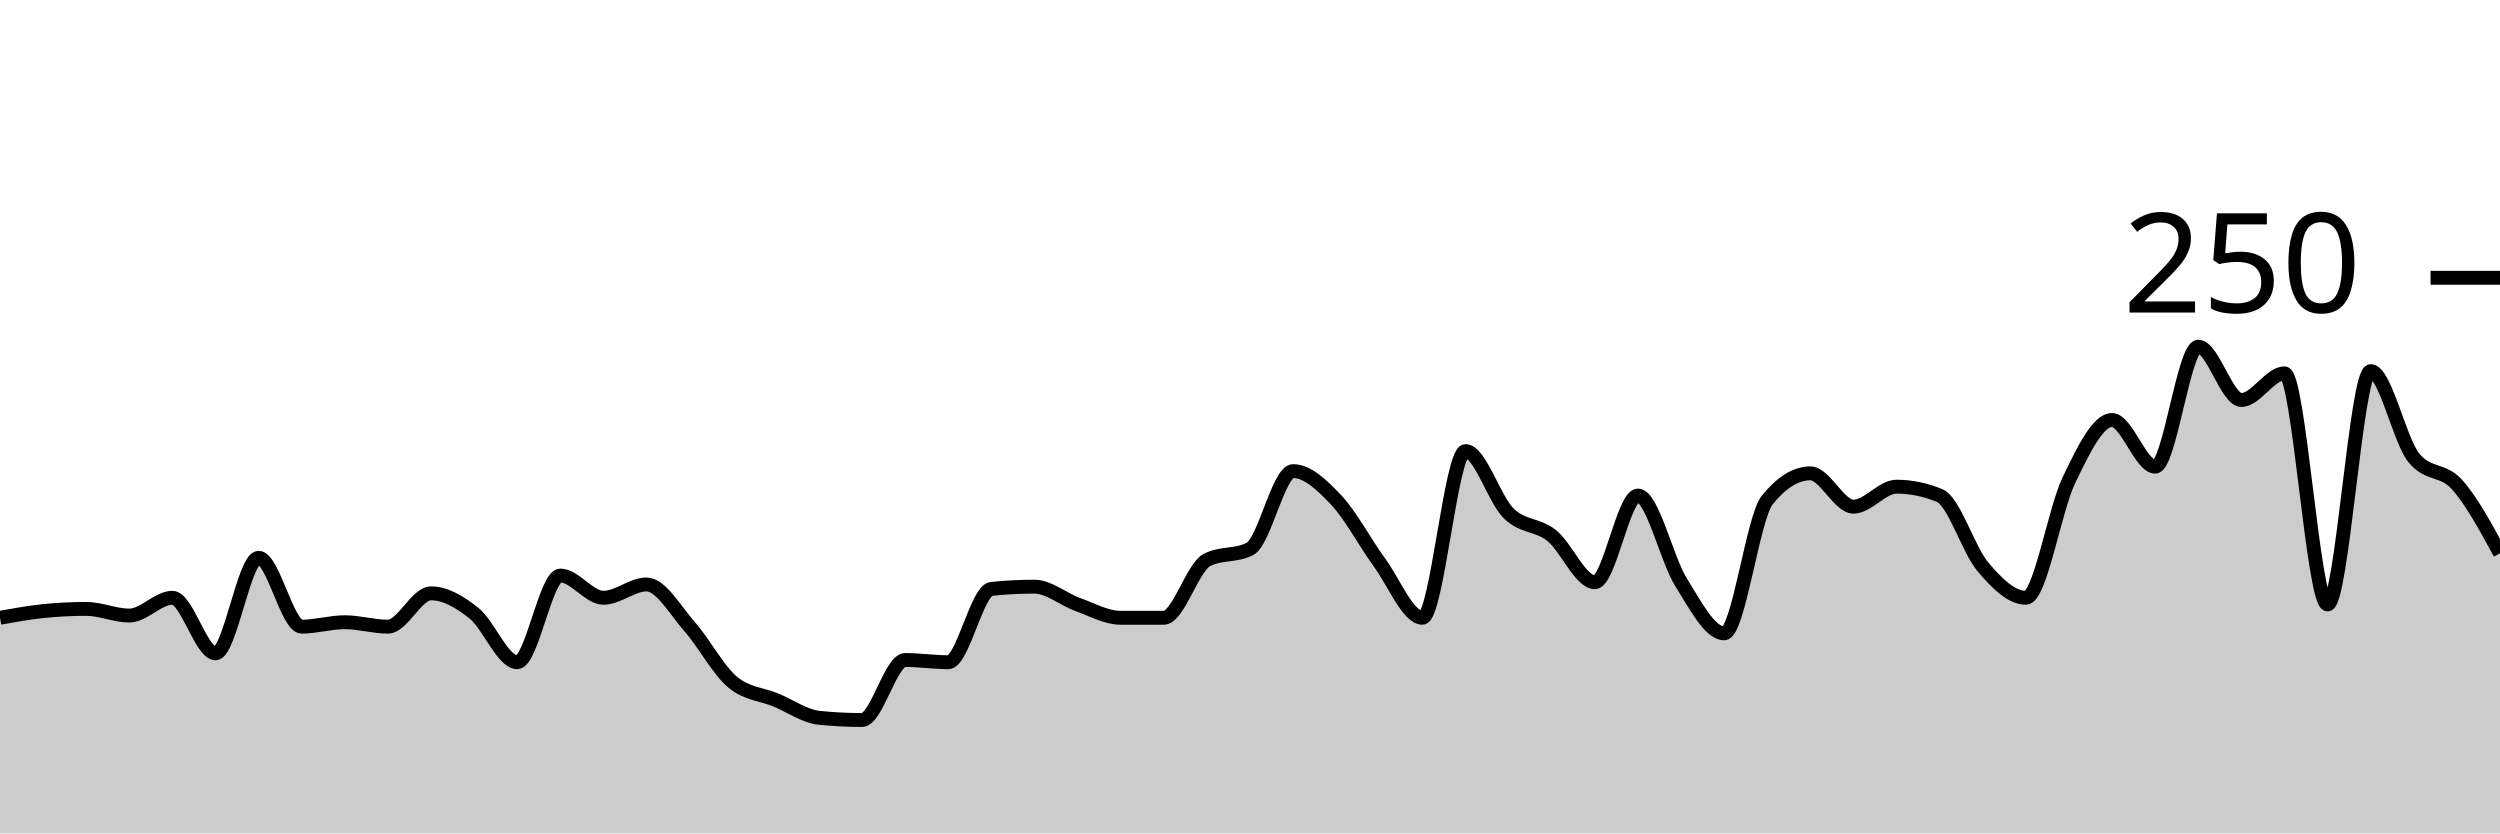
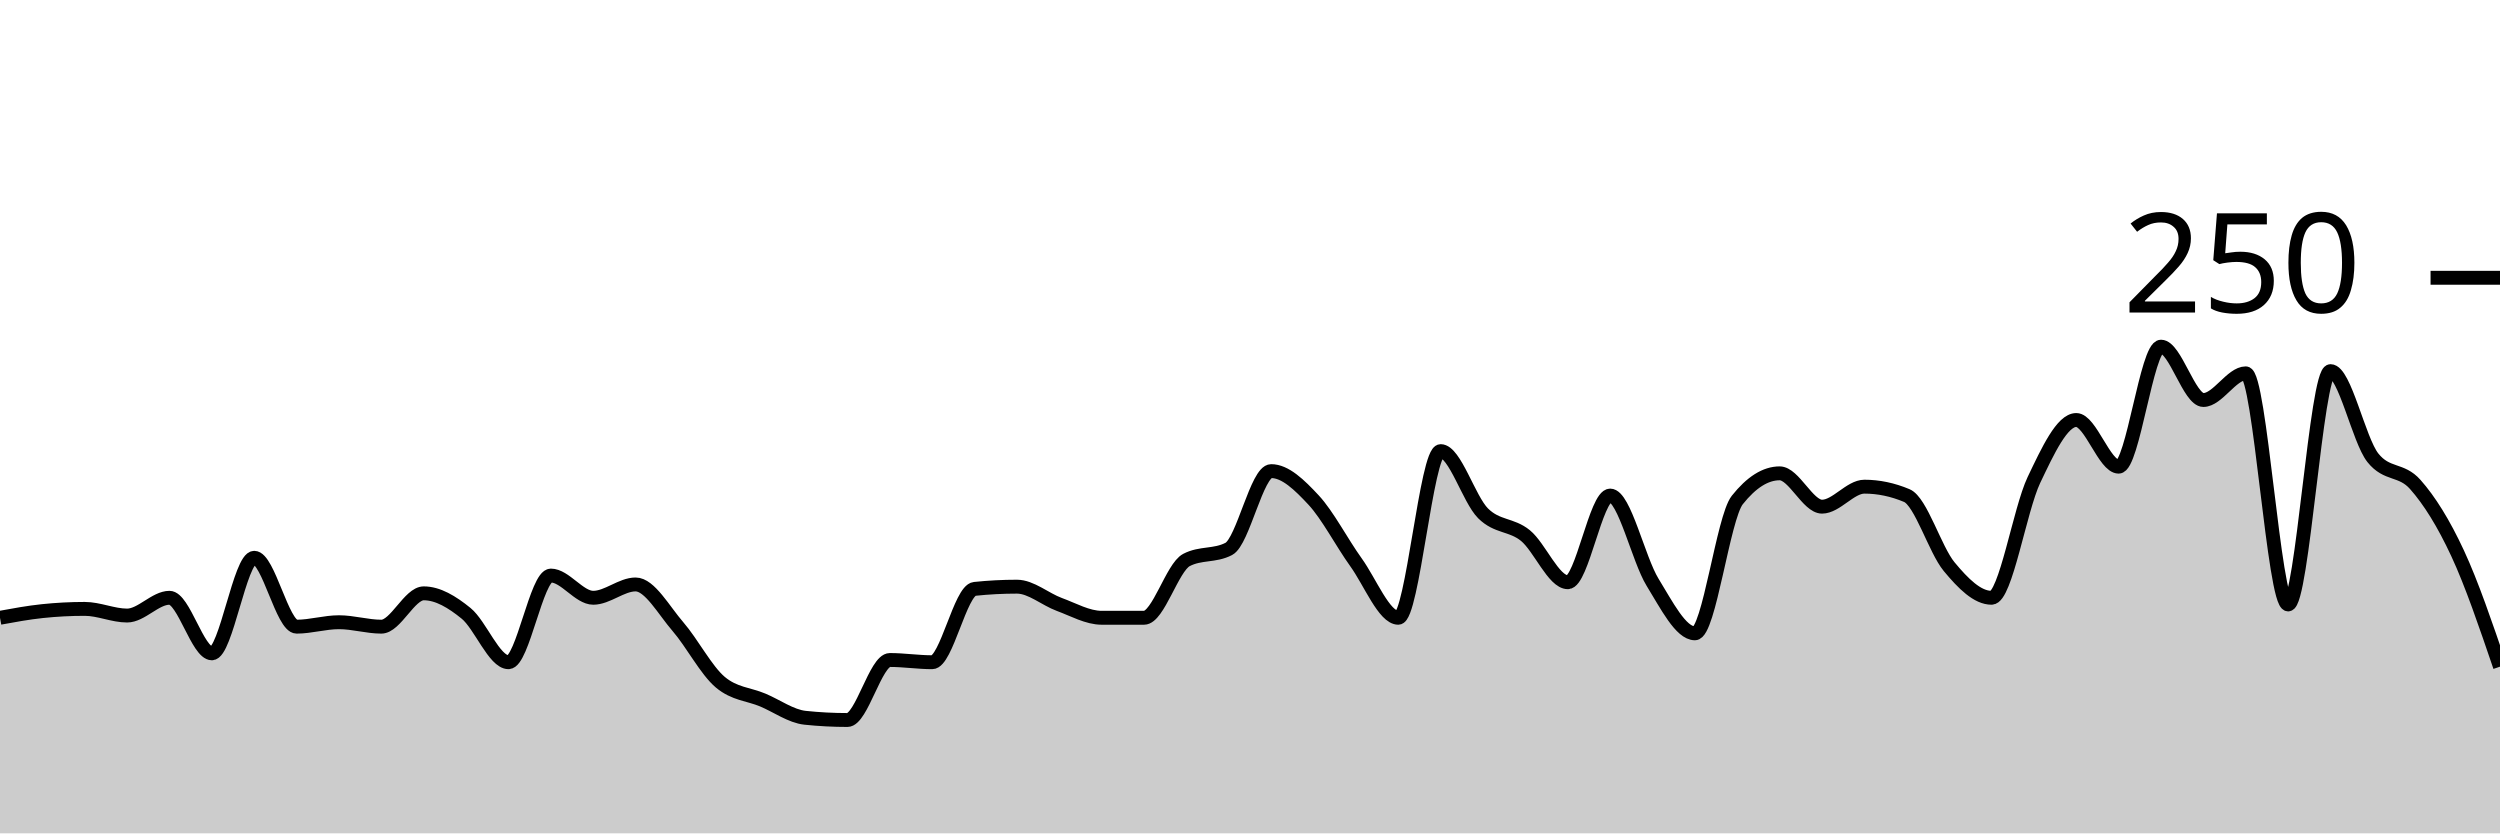
<svg xmlns="http://www.w3.org/2000/svg" viewBox="0 0 180 60">
  <g transform="translate(0,20)">
-     <path class="area" fill="rgba(0, 0, 0, 0.2)" d="M0,24.48C1.034,24.293,2.069,24.107,3.103,24C4.138,23.893,5.172,23.84,6.207,23.84C7.241,23.84,8.276,24.32,9.31,24.32C10.345,24.32,11.379,23.04,12.414,23.04C13.448,23.04,14.483,27.04,15.517,27.04C16.552,27.04,17.586,20.16,18.621,20.16C19.655,20.16,20.69,25.12,21.724,25.12C22.759,25.12,23.793,24.8,24.828,24.8C25.862,24.8,26.897,25.12,27.931,25.12C28.966,25.12,30,22.72,31.034,22.72C32.069,22.72,33.103,23.333,34.138,24.16C35.172,24.987,36.207,27.68,37.241,27.68C38.276,27.68,39.31,21.44,40.345,21.44C41.379,21.44,42.414,23.04,43.448,23.04C44.483,23.04,45.517,22.08,46.552,22.08C47.586,22.08,48.621,23.947,49.655,25.12C50.69,26.293,51.724,28.267,52.759,29.12C53.793,29.973,54.828,29.973,55.862,30.4C56.897,30.827,57.931,31.573,58.966,31.68C60,31.787,61.034,31.84,62.069,31.84C63.103,31.84,64.138,27.52,65.172,27.52C66.207,27.52,67.241,27.68,68.276,27.68C69.31,27.68,70.345,22.507,71.379,22.4C72.414,22.293,73.448,22.24,74.483,22.24C75.517,22.24,76.552,23.147,77.586,23.52C78.621,23.893,79.655,24.48,80.69,24.48C81.724,24.48,82.759,24.48,83.793,24.48C84.828,24.48,85.862,20.853,86.897,20.32C87.931,19.787,88.966,20.053,90,19.52C91.034,18.987,92.069,13.92,93.103,13.92C94.138,13.92,95.172,14.907,96.207,16C97.241,17.093,98.276,19.067,99.31,20.48C100.345,21.893,101.379,24.48,102.414,24.48C103.448,24.48,104.483,12.48,105.517,12.48C106.552,12.48,107.586,15.947,108.621,16.96C109.655,17.973,110.69,17.733,111.724,18.56C112.759,19.387,113.793,21.92,114.828,21.92C115.862,21.92,116.897,15.68,117.931,15.68C118.966,15.68,120,20.267,121.034,21.92C122.069,23.573,123.103,25.6,124.138,25.6C125.172,25.6,126.207,17.28,127.241,16C128.276,14.72,129.31,14.08,130.345,14.08C131.379,14.08,132.414,16.48,133.448,16.48C134.483,16.48,135.517,15.04,136.552,15.04C137.586,15.04,138.621,15.253,139.655,15.68C140.69,16.107,141.724,19.573,142.759,20.8C143.793,22.027,144.828,23.04,145.862,23.04C146.897,23.04,147.931,16.693,148.966,14.56C150,12.427,151.034,10.24,152.069,10.24C153.103,10.24,154.138,13.6,155.172,13.6C156.207,13.6,157.241,4.96,158.276,4.96C159.31,4.96,160.345,8.8,161.379,8.8C162.414,8.8,163.448,6.88,164.483,6.88C165.517,6.88,166.552,23.52,167.586,23.52C168.621,23.52,169.655,6.72,170.69,6.72C171.724,6.72,172.759,11.68,173.793,12.96C174.828,14.24,175.862,13.733,176.897,14.88C177.931,16.027,178.966,17.933,180,19.84L180,40C178.966,40,177.931,40,176.897,40C175.862,40,174.828,40,173.793,40C172.759,40,171.724,40,170.69,40C169.655,40,168.621,40,167.586,40C166.552,40,165.517,40,164.483,40C163.448,40,162.414,40,161.379,40C160.345,40,159.31,40,158.276,40C157.241,40,156.207,40,155.172,40C154.138,40,153.103,40,152.069,40C151.034,40,150,40,148.966,40C147.931,40,146.897,40,145.862,40C144.828,40,143.793,40,142.759,40C141.724,40,140.69,40,139.655,40C138.621,40,137.586,40,136.552,40C135.517,40,134.483,40,133.448,40C132.414,40,131.379,40,130.345,40C129.31,40,128.276,40,127.241,40C126.207,40,125.172,40,124.138,40C123.103,40,122.069,40,121.034,40C120,40,118.966,40,117.931,40C116.897,40,115.862,40,114.828,40C113.793,40,112.759,40,111.724,40C110.69,40,109.655,40,108.621,40C107.586,40,106.552,40,105.517,40C104.483,40,103.448,40,102.414,40C101.379,40,100.345,40,99.31,40C98.276,40,97.241,40,96.207,40C95.172,40,94.138,40,93.103,40C92.069,40,91.034,40,90,40C88.966,40,87.931,40,86.897,40C85.862,40,84.828,40,83.793,40C82.759,40,81.724,40,80.69,40C79.655,40,78.621,40,77.586,40C76.552,40,75.517,40,74.483,40C73.448,40,72.414,40,71.379,40C70.345,40,69.31,40,68.276,40C67.241,40,66.207,40,65.172,40C64.138,40,63.103,40,62.069,40C61.034,40,60,40,58.966,40C57.931,40,56.897,40,55.862,40C54.828,40,53.793,40,52.759,40C51.724,40,50.69,40,49.655,40C48.621,40,47.586,40,46.552,40C45.517,40,44.483,40,43.448,40C42.414,40,41.379,40,40.345,40C39.31,40,38.276,40,37.241,40C36.207,40,35.172,40,34.138,40C33.103,40,32.069,40,31.034,40C30,40,28.966,40,27.931,40C26.897,40,25.862,40,24.828,40C23.793,40,22.759,40,21.724,40C20.69,40,19.655,40,18.621,40C17.586,40,16.552,40,15.517,40C14.483,40,13.448,40,12.414,40C11.379,40,10.345,40,9.31,40C8.276,40,7.241,40,6.207,40C5.172,40,4.138,40,3.103,40C2.069,40,1.034,40,0,40Z" />
-     <path class="line" stroke="black" fill="none" d="M0,24.48C1.034,24.293,2.069,24.107,3.103,24C4.138,23.893,5.172,23.84,6.207,23.84C7.241,23.84,8.276,24.32,9.31,24.32C10.345,24.32,11.379,23.04,12.414,23.04C13.448,23.04,14.483,27.04,15.517,27.04C16.552,27.04,17.586,20.16,18.621,20.16C19.655,20.16,20.69,25.12,21.724,25.12C22.759,25.12,23.793,24.8,24.828,24.8C25.862,24.8,26.897,25.12,27.931,25.12C28.966,25.12,30,22.72,31.034,22.72C32.069,22.72,33.103,23.333,34.138,24.16C35.172,24.987,36.207,27.68,37.241,27.68C38.276,27.68,39.31,21.44,40.345,21.44C41.379,21.44,42.414,23.04,43.448,23.04C44.483,23.04,45.517,22.08,46.552,22.08C47.586,22.08,48.621,23.947,49.655,25.12C50.69,26.293,51.724,28.267,52.759,29.12C53.793,29.973,54.828,29.973,55.862,30.4C56.897,30.827,57.931,31.573,58.966,31.68C60,31.787,61.034,31.84,62.069,31.84C63.103,31.84,64.138,27.52,65.172,27.52C66.207,27.52,67.241,27.68,68.276,27.68C69.31,27.68,70.345,22.507,71.379,22.4C72.414,22.293,73.448,22.24,74.483,22.24C75.517,22.24,76.552,23.147,77.586,23.52C78.621,23.893,79.655,24.48,80.69,24.48C81.724,24.48,82.759,24.48,83.793,24.48C84.828,24.48,85.862,20.853,86.897,20.32C87.931,19.787,88.966,20.053,90,19.52C91.034,18.987,92.069,13.92,93.103,13.92C94.138,13.92,95.172,14.907,96.207,16C97.241,17.093,98.276,19.067,99.31,20.48C100.345,21.893,101.379,24.48,102.414,24.48C103.448,24.48,104.483,12.48,105.517,12.48C106.552,12.48,107.586,15.947,108.621,16.96C109.655,17.973,110.69,17.733,111.724,18.56C112.759,19.387,113.793,21.92,114.828,21.92C115.862,21.92,116.897,15.68,117.931,15.68C118.966,15.68,120,20.267,121.034,21.92C122.069,23.573,123.103,25.6,124.138,25.6C125.172,25.6,126.207,17.28,127.241,16C128.276,14.72,129.31,14.08,130.345,14.08C131.379,14.08,132.414,16.48,133.448,16.48C134.483,16.48,135.517,15.04,136.552,15.04C137.586,15.04,138.621,15.253,139.655,15.68C140.69,16.107,141.724,19.573,142.759,20.8C143.793,22.027,144.828,23.04,145.862,23.04C146.897,23.04,147.931,16.693,148.966,14.56C150,12.427,151.034,10.24,152.069,10.24C153.103,10.24,154.138,13.6,155.172,13.6C156.207,13.6,157.241,4.96,158.276,4.96C159.31,4.96,160.345,8.8,161.379,8.8C162.414,8.8,163.448,6.88,164.483,6.88C165.517,6.88,166.552,23.52,167.586,23.52C168.621,23.52,169.655,6.72,170.69,6.72C171.724,6.72,172.759,11.68,173.793,12.96C174.828,14.24,175.862,13.733,176.897,14.88C177.931,16.027,178.966,17.933,180,19.84" />
+     <path class="area" fill="rgba(0, 0, 0, 0.2)" d="M0,24.48C1.017,24.293,2.034,24.107,3.051,24C4.068,23.893,5.085,23.84,6.102,23.84C7.119,23.84,8.136,24.32,9.153,24.32C10.169,24.32,11.186,23.04,12.203,23.04C13.22,23.04,14.237,27.04,15.254,27.04C16.271,27.04,17.288,20.16,18.305,20.16C19.322,20.16,20.339,25.12,21.356,25.12C22.373,25.12,23.39,24.8,24.407,24.8C25.424,24.8,26.441,25.12,27.458,25.12C28.475,25.12,29.492,22.72,30.508,22.72C31.525,22.72,32.542,23.333,33.559,24.16C34.576,24.987,35.593,27.68,36.61,27.68C37.627,27.68,38.644,21.44,39.661,21.44C40.678,21.44,41.695,23.04,42.712,23.04C43.729,23.04,44.746,22.08,45.763,22.08C46.78,22.08,47.797,23.947,48.814,25.12C49.831,26.293,50.847,28.267,51.864,29.12C52.881,29.973,53.898,29.973,54.915,30.4C55.932,30.827,56.949,31.573,57.966,31.68C58.983,31.787,60,31.84,61.017,31.84C62.034,31.84,63.051,27.52,64.068,27.52C65.085,27.52,66.102,27.68,67.119,27.68C68.136,27.68,69.153,22.507,70.169,22.4C71.186,22.293,72.203,22.24,73.22,22.24C74.237,22.24,75.254,23.147,76.271,23.52C77.288,23.893,78.305,24.48,79.322,24.48C80.339,24.48,81.356,24.48,82.373,24.48C83.39,24.48,84.407,20.853,85.424,20.32C86.441,19.787,87.458,20.053,88.475,19.52C89.492,18.987,90.508,13.92,91.525,13.92C92.542,13.92,93.559,14.907,94.576,16C95.593,17.093,96.61,19.067,97.627,20.48C98.644,21.893,99.661,24.48,100.678,24.48C101.695,24.48,102.712,12.48,103.729,12.48C104.746,12.48,105.763,15.947,106.78,16.96C107.797,17.973,108.814,17.733,109.831,18.56C110.847,19.387,111.864,21.92,112.881,21.92C113.898,21.92,114.915,15.68,115.932,15.68C116.949,15.68,117.966,20.267,118.983,21.92C120,23.573,121.017,25.6,122.034,25.6C123.051,25.6,124.068,17.28,125.085,16C126.102,14.72,127.119,14.08,128.136,14.08C129.153,14.08,130.169,16.48,131.186,16.48C132.203,16.48,133.22,15.04,134.237,15.04C135.254,15.04,136.271,15.253,137.288,15.68C138.305,16.107,139.322,19.573,140.339,20.8C141.356,22.027,142.373,23.04,143.39,23.04C144.407,23.04,145.424,16.693,146.441,14.56C147.458,12.427,148.475,10.24,149.492,10.24C150.508,10.24,151.525,13.6,152.542,13.6C153.559,13.6,154.576,4.96,155.593,4.96C156.61,4.96,157.627,8.8,158.644,8.8C159.661,8.8,160.678,6.88,161.695,6.88C162.712,6.88,163.729,23.52,164.746,23.52C165.763,23.52,166.78,6.72,167.797,6.72C168.814,6.72,169.831,11.68,170.847,12.96C171.864,14.24,172.881,13.733,173.898,14.88C174.915,16.027,175.932,17.653,176.949,19.84C177.966,22.027,178.983,25.013,180,28L180,40C178.983,40,177.966,40,176.949,40C175.932,40,174.915,40,173.898,40C172.881,40,171.864,40,170.847,40C169.831,40,168.814,40,167.797,40C166.78,40,165.763,40,164.746,40C163.729,40,162.712,40,161.695,40C160.678,40,159.661,40,158.644,40C157.627,40,156.61,40,155.593,40C154.576,40,153.559,40,152.542,40C151.525,40,150.508,40,149.492,40C148.475,40,147.458,40,146.441,40C145.424,40,144.407,40,143.39,40C142.373,40,141.356,40,140.339,40C139.322,40,138.305,40,137.288,40C136.271,40,135.254,40,134.237,40C133.22,40,132.203,40,131.186,40C130.169,40,129.153,40,128.136,40C127.119,40,126.102,40,125.085,40C124.068,40,123.051,40,122.034,40C121.017,40,120,40,118.983,40C117.966,40,116.949,40,115.932,40C114.915,40,113.898,40,112.881,40C111.864,40,110.847,40,109.831,40C108.814,40,107.797,40,106.78,40C105.763,40,104.746,40,103.729,40C102.712,40,101.695,40,100.678,40C99.661,40,98.644,40,97.627,40C96.61,40,95.593,40,94.576,40C93.559,40,92.542,40,91.525,40C90.508,40,89.492,40,88.475,40C87.458,40,86.441,40,85.424,40C84.407,40,83.39,40,82.373,40C81.356,40,80.339,40,79.322,40C78.305,40,77.288,40,76.271,40C75.254,40,74.237,40,73.22,40C72.203,40,71.186,40,70.169,40C69.153,40,68.136,40,67.119,40C66.102,40,65.085,40,64.068,40C63.051,40,62.034,40,61.017,40C60,40,58.983,40,57.966,40C56.949,40,55.932,40,54.915,40C53.898,40,52.881,40,51.864,40C50.847,40,49.831,40,48.814,40C47.797,40,46.78,40,45.763,40C44.746,40,43.729,40,42.712,40C41.695,40,40.678,40,39.661,40C38.644,40,37.627,40,36.61,40C35.593,40,34.576,40,33.559,40C32.542,40,31.525,40,30.508,40C29.492,40,28.475,40,27.458,40C26.441,40,25.424,40,24.407,40C23.39,40,22.373,40,21.356,40C20.339,40,19.322,40,18.305,40C17.288,40,16.271,40,15.254,40C14.237,40,13.22,40,12.203,40C11.186,40,10.169,40,9.153,40C8.136,40,7.119,40,6.102,40C5.085,40,4.068,40,3.051,40C2.034,40,1.017,40,0,40Z" />
+     <path class="line" stroke="black" fill="none" d="M0,24.48C1.017,24.293,2.034,24.107,3.051,24C4.068,23.893,5.085,23.84,6.102,23.84C7.119,23.84,8.136,24.32,9.153,24.32C10.169,24.32,11.186,23.04,12.203,23.04C13.22,23.04,14.237,27.04,15.254,27.04C16.271,27.04,17.288,20.16,18.305,20.16C19.322,20.16,20.339,25.12,21.356,25.12C22.373,25.12,23.39,24.8,24.407,24.8C25.424,24.8,26.441,25.12,27.458,25.12C28.475,25.12,29.492,22.72,30.508,22.72C31.525,22.72,32.542,23.333,33.559,24.16C34.576,24.987,35.593,27.68,36.61,27.68C37.627,27.68,38.644,21.44,39.661,21.44C40.678,21.44,41.695,23.04,42.712,23.04C43.729,23.04,44.746,22.08,45.763,22.08C46.78,22.08,47.797,23.947,48.814,25.12C49.831,26.293,50.847,28.267,51.864,29.12C52.881,29.973,53.898,29.973,54.915,30.4C55.932,30.827,56.949,31.573,57.966,31.68C58.983,31.787,60,31.84,61.017,31.84C62.034,31.84,63.051,27.52,64.068,27.52C65.085,27.52,66.102,27.68,67.119,27.68C68.136,27.68,69.153,22.507,70.169,22.4C71.186,22.293,72.203,22.24,73.22,22.24C74.237,22.24,75.254,23.147,76.271,23.52C77.288,23.893,78.305,24.48,79.322,24.48C80.339,24.48,81.356,24.48,82.373,24.48C83.39,24.48,84.407,20.853,85.424,20.32C86.441,19.787,87.458,20.053,88.475,19.52C89.492,18.987,90.508,13.92,91.525,13.92C92.542,13.92,93.559,14.907,94.576,16C95.593,17.093,96.61,19.067,97.627,20.48C98.644,21.893,99.661,24.48,100.678,24.48C101.695,24.48,102.712,12.48,103.729,12.48C104.746,12.48,105.763,15.947,106.78,16.96C107.797,17.973,108.814,17.733,109.831,18.56C110.847,19.387,111.864,21.92,112.881,21.92C113.898,21.92,114.915,15.68,115.932,15.68C116.949,15.68,117.966,20.267,118.983,21.92C120,23.573,121.017,25.6,122.034,25.6C123.051,25.6,124.068,17.28,125.085,16C126.102,14.72,127.119,14.08,128.136,14.08C129.153,14.08,130.169,16.48,131.186,16.48C132.203,16.48,133.22,15.04,134.237,15.04C135.254,15.04,136.271,15.253,137.288,15.68C138.305,16.107,139.322,19.573,140.339,20.8C141.356,22.027,142.373,23.04,143.39,23.04C144.407,23.04,145.424,16.693,146.441,14.56C147.458,12.427,148.475,10.24,149.492,10.24C150.508,10.24,151.525,13.6,152.542,13.6C153.559,13.6,154.576,4.96,155.593,4.96C156.61,4.96,157.627,8.8,158.644,8.8C159.661,8.8,160.678,6.88,161.695,6.88C162.712,6.88,163.729,23.52,164.746,23.52C165.763,23.52,166.78,6.72,167.797,6.72C168.814,6.72,169.831,11.68,170.847,12.96C171.864,14.24,172.881,13.733,173.898,14.88C174.915,16.027,175.932,17.653,176.949,19.84C177.966,22.027,178.983,25.013,180,28" />
    <path class="axis-ceiling" stroke-width="1" stroke="black" fill="none" d="M175,0L180,0" />
    <text class="axis-ceiling-label" font-family="sans-serif" text-anchor="end" font-size="10px" x="170" y="2.5">250</text>
  </g>
</svg>
